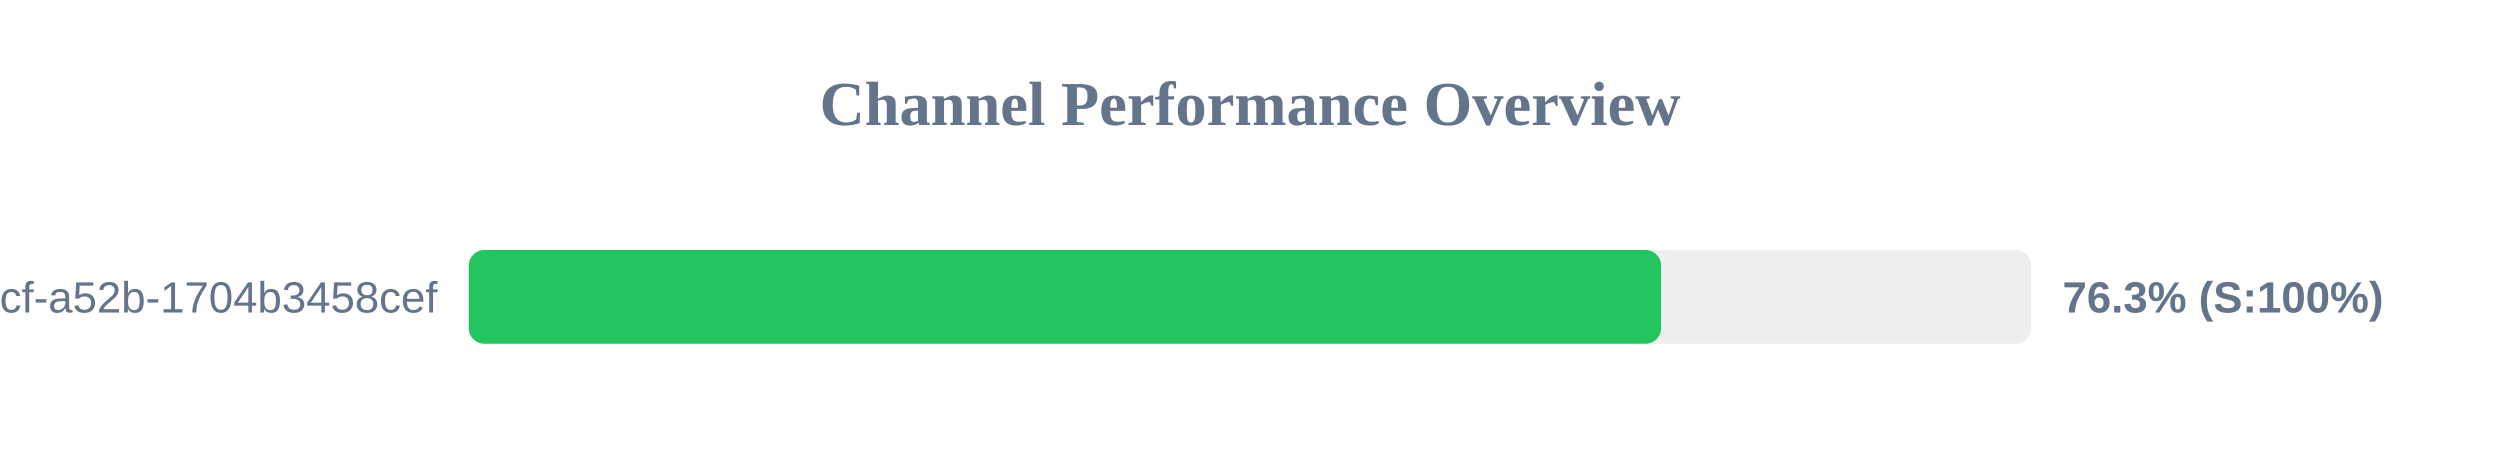
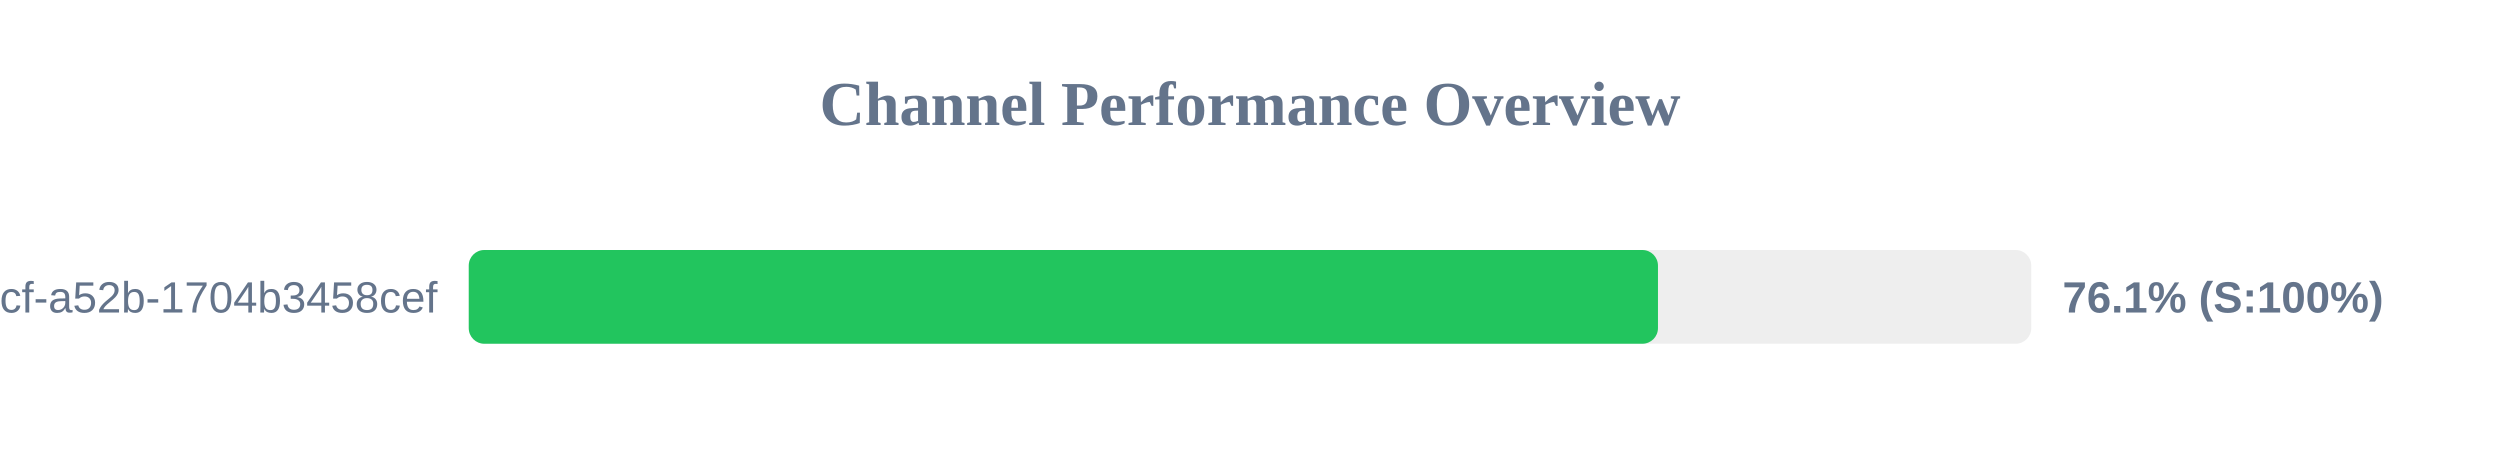
<svg xmlns="http://www.w3.org/2000/svg" width="800" height="150" version="1.1">
  <style>
        .row { font: 14px Arial; fill: #64748b; }
        .score { font: bold 14px Arial; fill: #64748b; }
    </style>
  <text x="400" y="40" text-anchor="middle" font-size="20px" font-weight="bold" fill="#64748b">Channel Performance Overview</text>
  <rect x="150" y="80" width="500" height="30" fill="#eee" rx="5" />
-   <rect x="150" y="80" width="381.55" height="30" fill="#22c55e" rx="5" />
+   <rect x="150" y="80" width="380.55" height="30" fill="#22c55e" rx="5" />
  <text x="140" y="100" text-anchor="end" class="row">?uuid=0cb527d9-6117-4bcf-a52b-1704b3458cef</text>
-   <text x="660" y="100" text-anchor="start" class="score">76.3% (S:100%)</text>
+   <text x="660" y="100" text-anchor="start" class="score">76.1% (S:100%)</text>
</svg>
